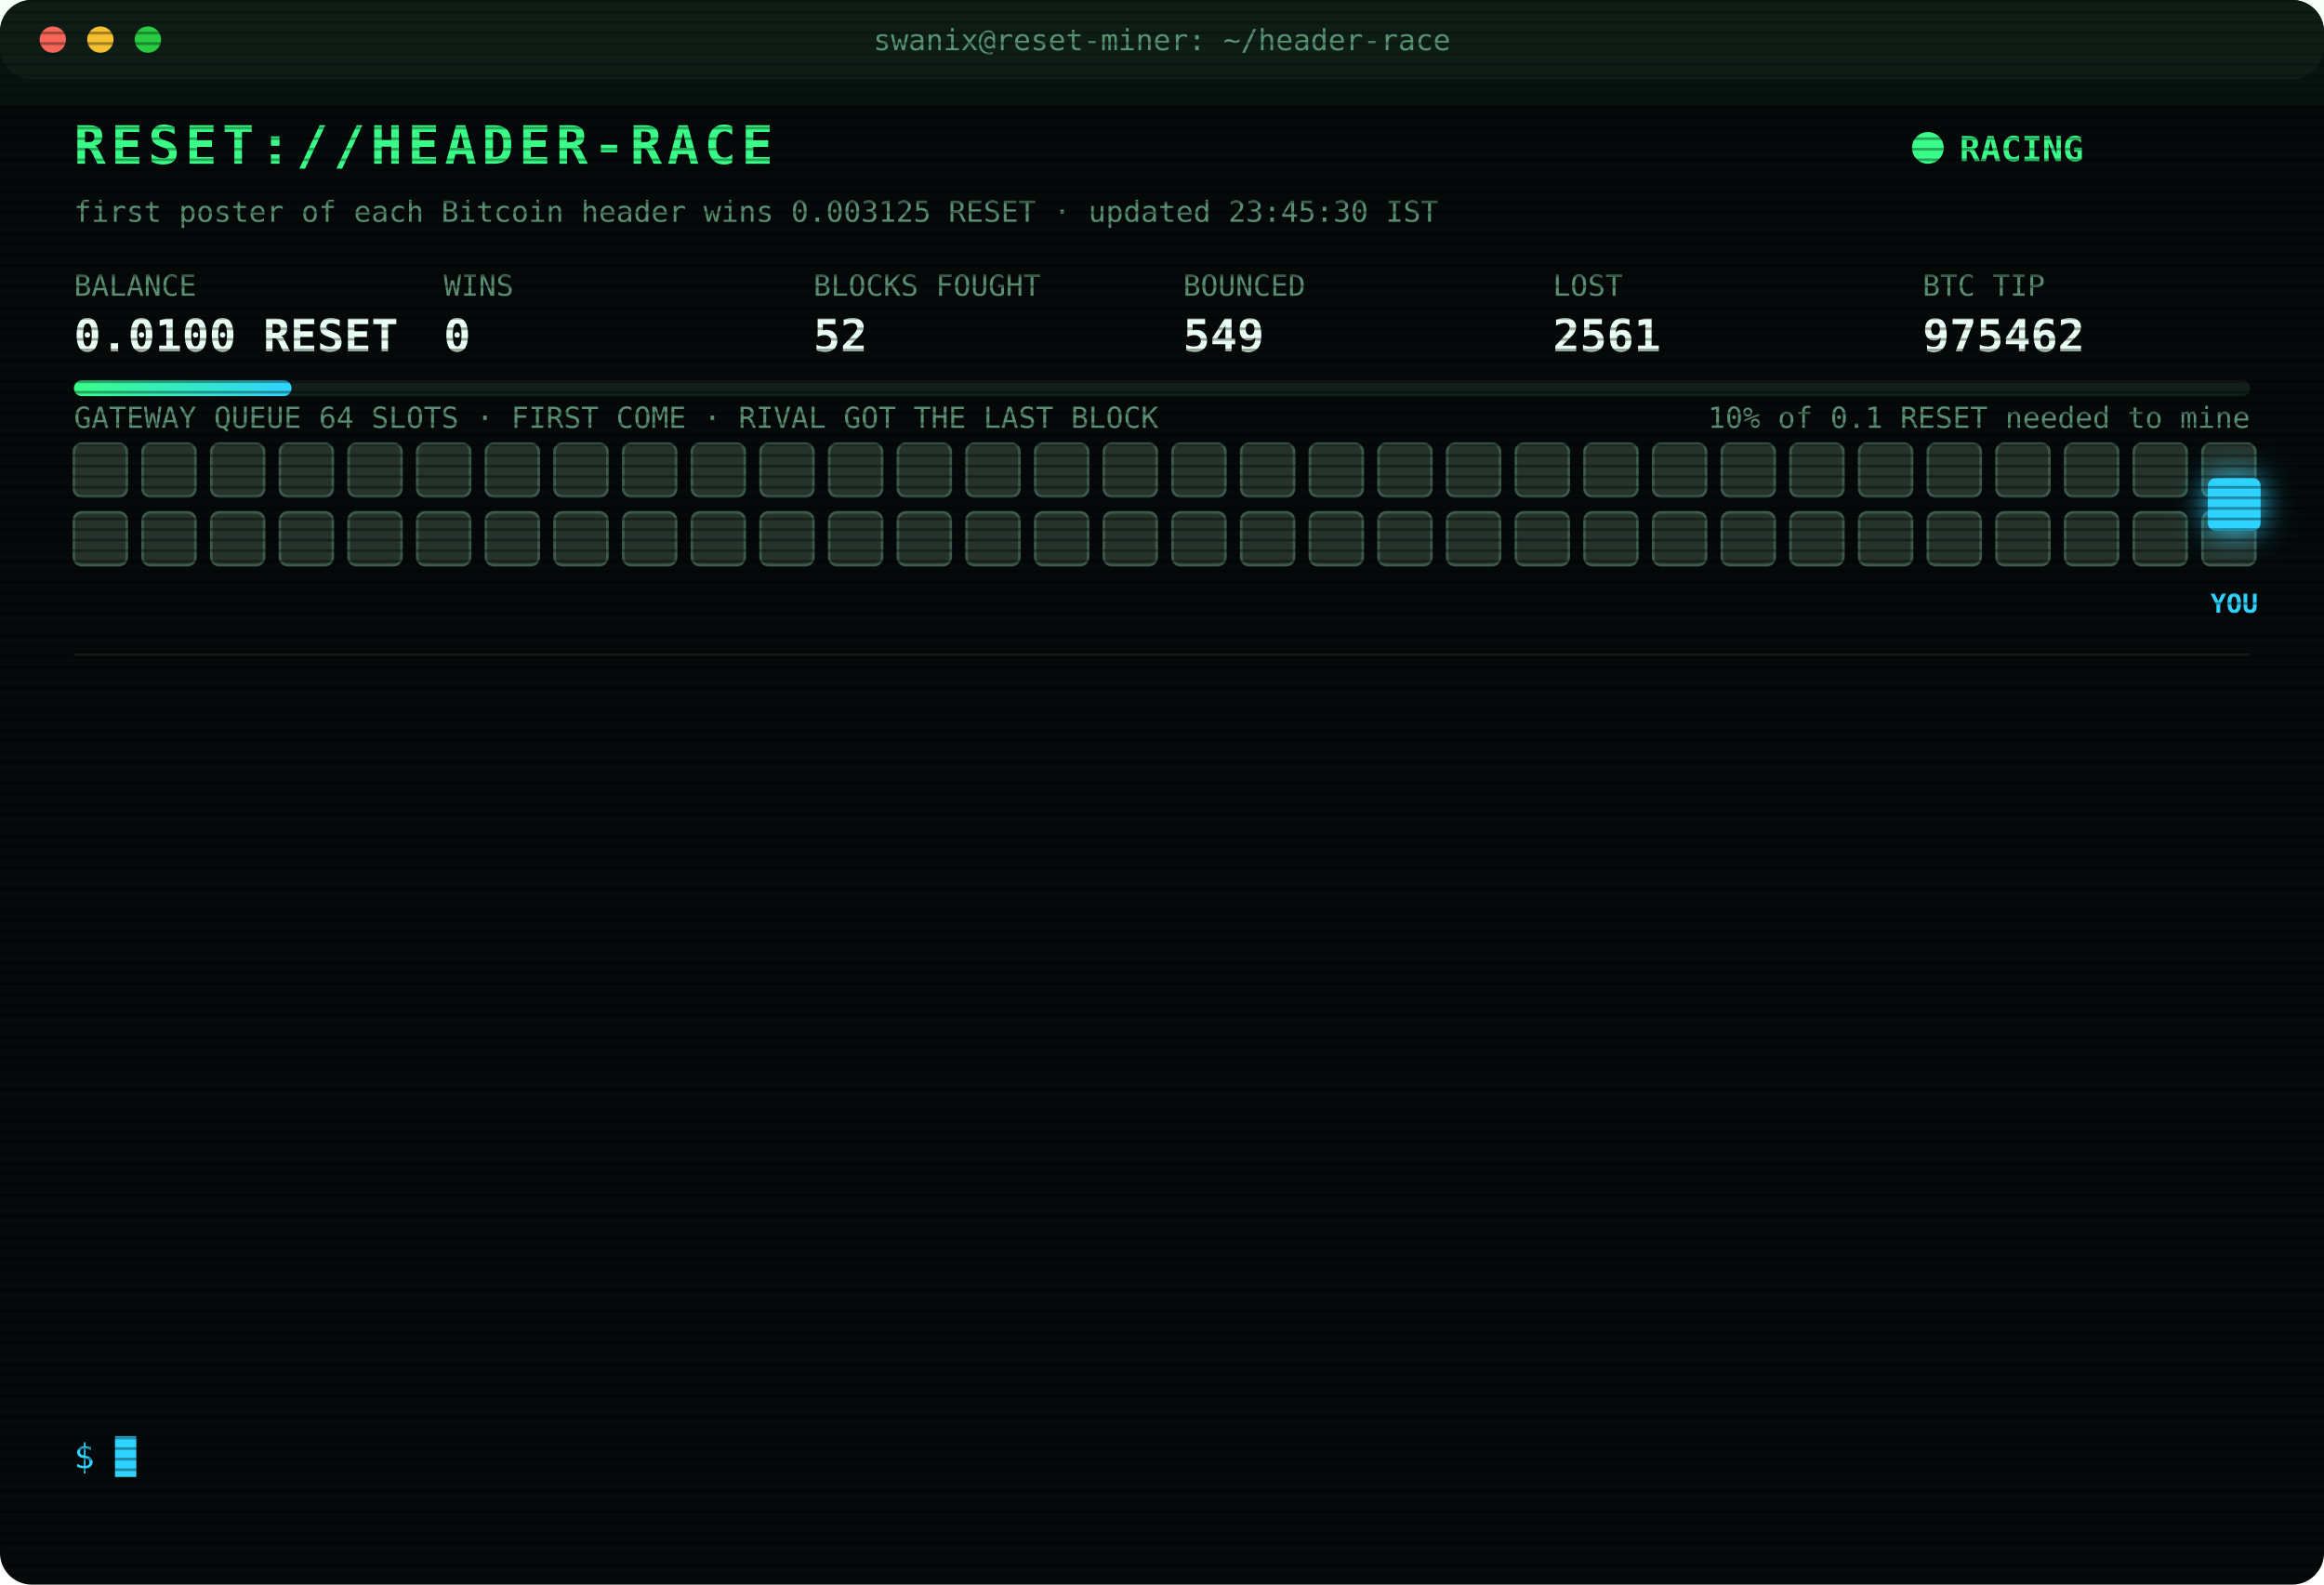
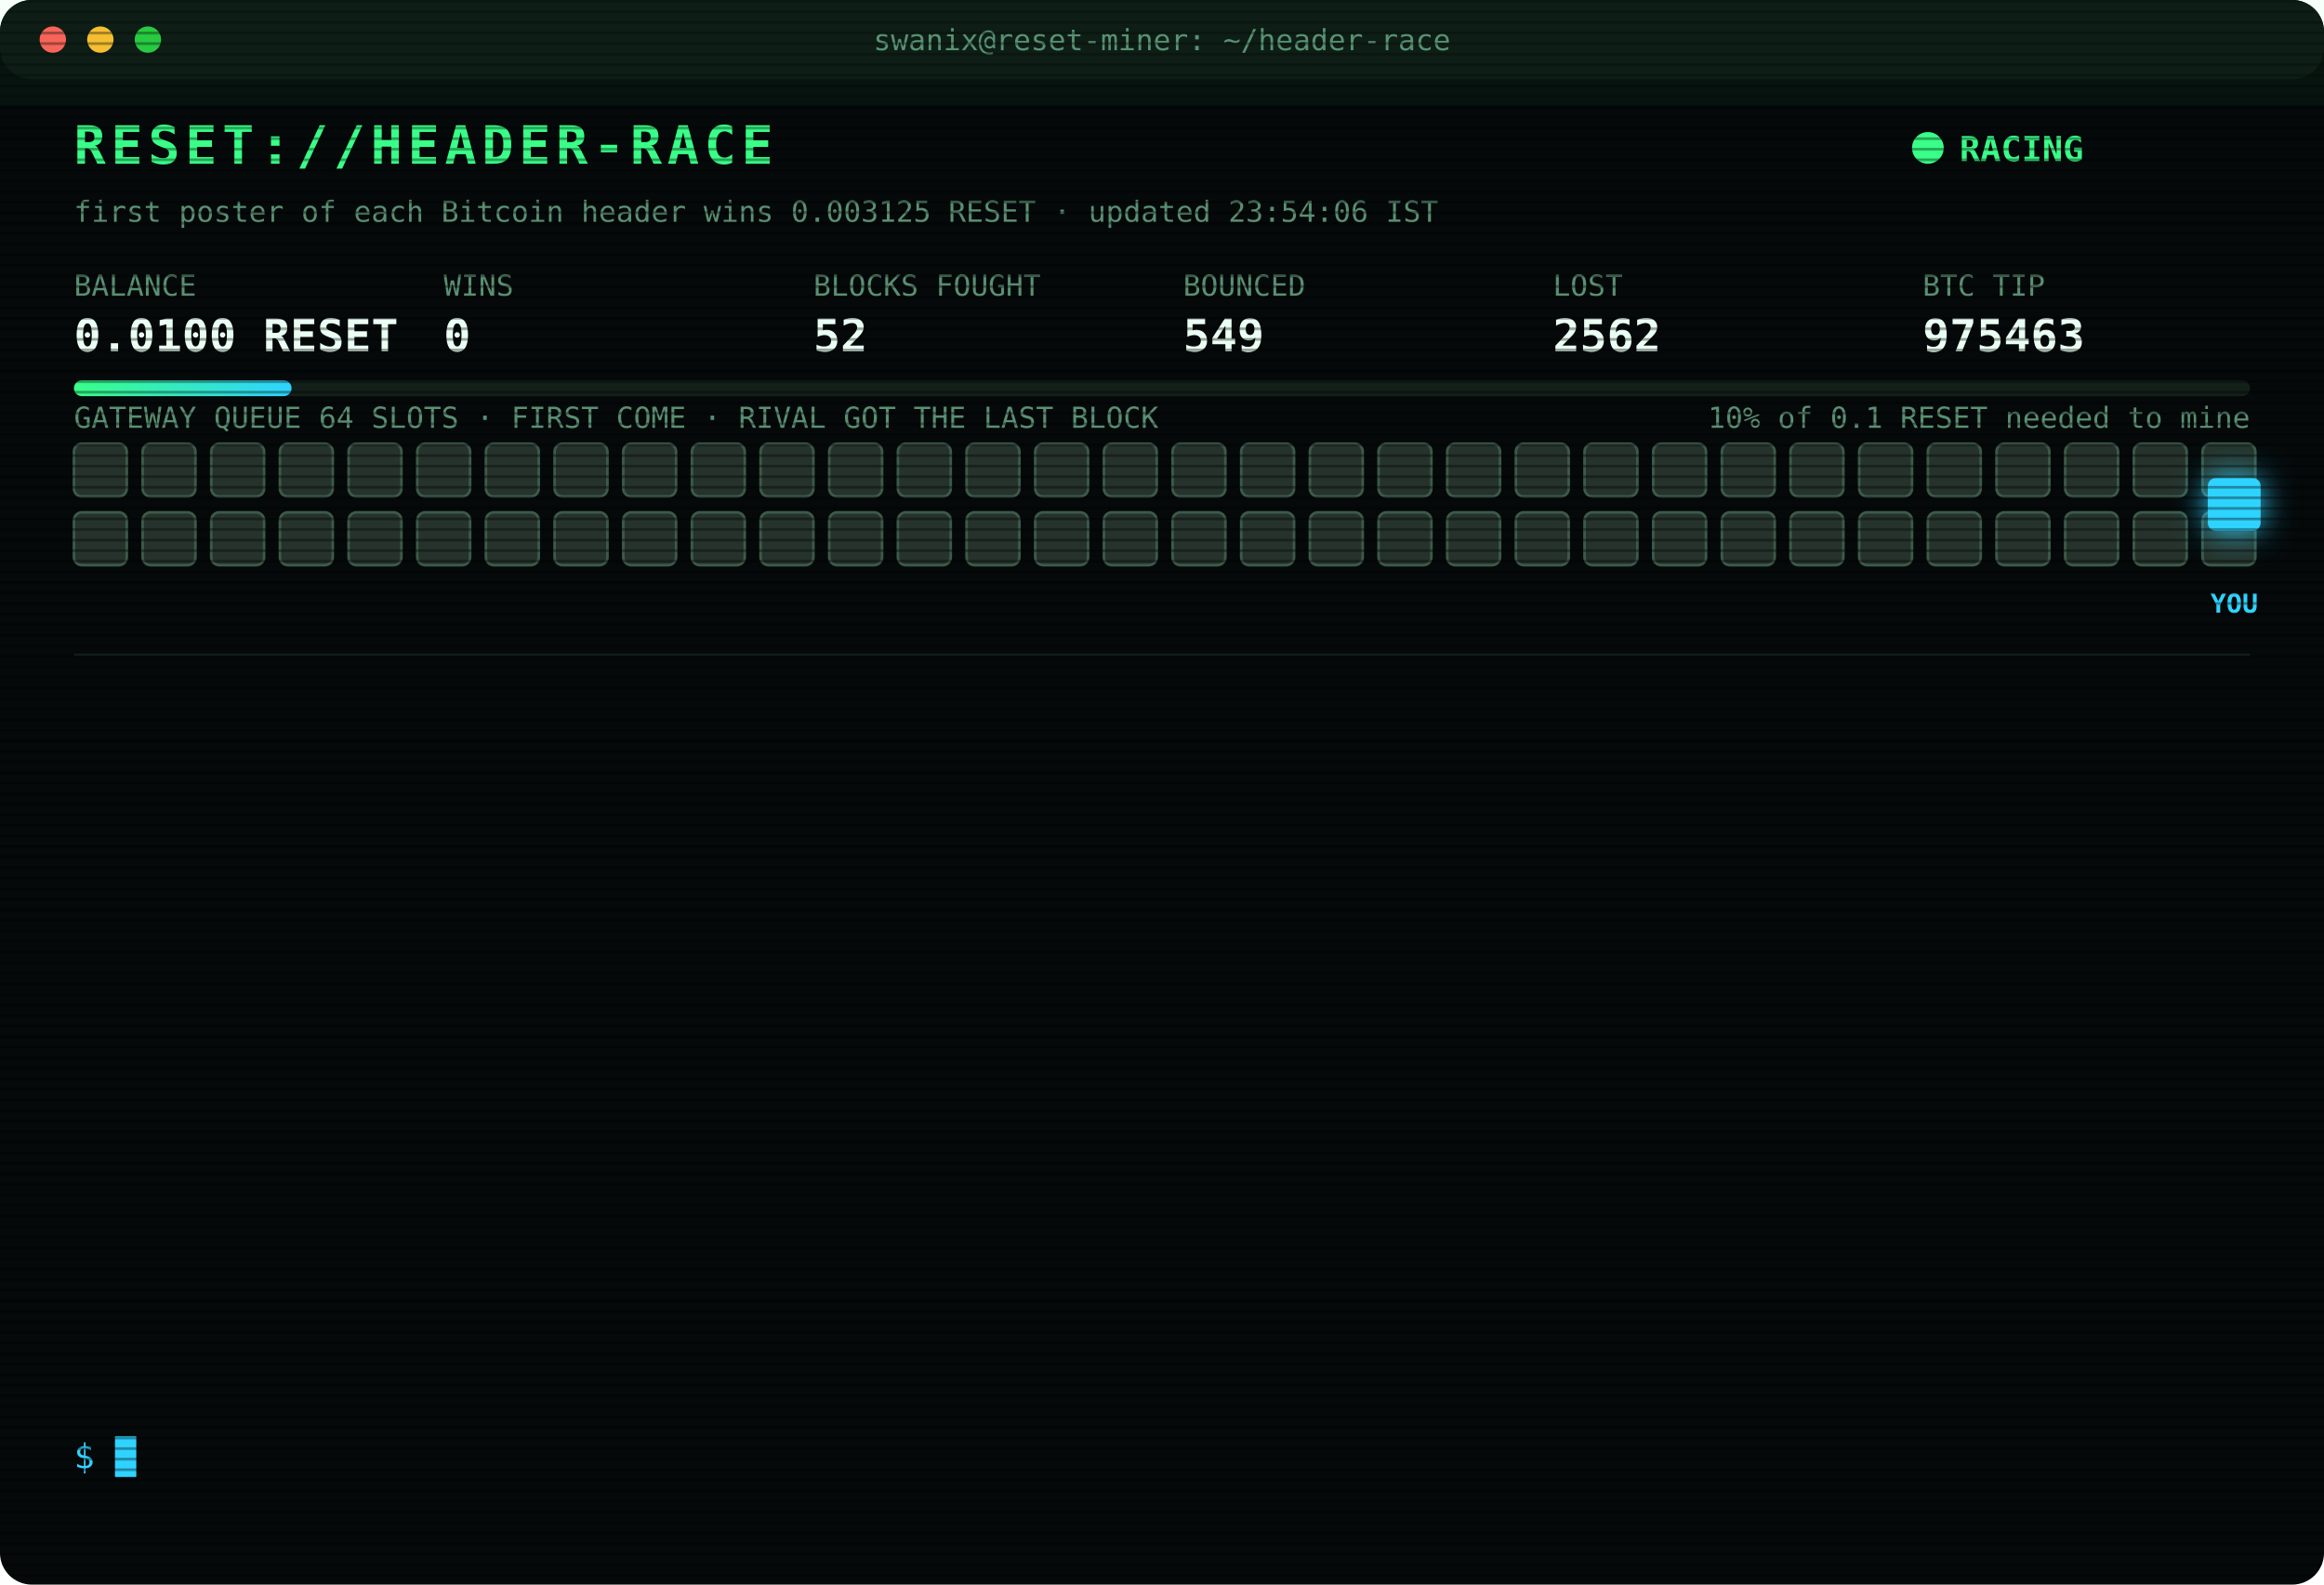
<svg xmlns="http://www.w3.org/2000/svg" width="880" height="600" viewBox="0 0 880 600" font-family="ui-monospace,SFMono-Regular,Menlo,Consolas,monospace">
  <style>
text{font-size:13px;fill:#7CFFB2}
.title{font-size:20px;font-weight:700;fill:#39FF88;letter-spacing:2px;animation:glitch 3s infinite steps(1)}
.sub{fill:#2fd3ff}.k{fill:#5a8f73;font-size:11px}.v{font-size:17px;font-weight:700;fill:#eafff3}
.ts{fill:#3f6b56}.boot{fill:#2fd3ff}.dim{fill:#5a8f73}.bad{fill:#ff4d6d}.warn{fill:#ffd23f}.mag{fill:#ff5cf0}.win{fill:#39FF88;font-weight:700}
.tag{font-size:10px;fill:#2fd3ff;font-weight:700}
.rival{fill:#26332c;stroke:#3c5a49;animation:jam 1.2s infinite alternate}
.idle{fill:#141c18;stroke:#22302a;animation:breathe 4s infinite}
.me{fill:#2fd3ff;filter:drop-shadow(0 0 6px #2fd3ff)}
.hover{animation:nudge 1.1s infinite ease-in-out}.bounce{animation:kick 1.4s infinite}
.ln{opacity:0;animation:in .4s forwards}
.cur{animation:blink 1s infinite steps(1)}
.scan{animation:scan 6s infinite linear}
.led{animation:blink 1.4s infinite}
@keyframes in{from{opacity:0;transform:translateX(-6px)}to{opacity:1;transform:none}}
@keyframes blink{50%{opacity:0}}
@keyframes jam{to{fill:#33463b}}
@keyframes breathe{50%{opacity:.4}}
@keyframes nudge{50%{transform:translateX(-10px)}}
@keyframes kick{0%,100%{transform:none}30%{transform:translateX(-14px)}55%{transform:translateX(10px) translateY(-6px)}}
@keyframes glitch{0%,92%{transform:none}93%{transform:translateX(2px);fill:#ff4d6d}95%{transform:translateX(-2px);fill:#2fd3ff}97%{transform:none}}
@keyframes scan{from{transform:translateY(-40px)}to{transform:translateY(600px)}}
</style>
  <defs>
    <pattern id="sl" width="4" height="4" patternUnits="userSpaceOnUse">
      <rect width="4" height="1" fill="#000" opacity=".35" />
    </pattern>
    <linearGradient id="bar">
      <stop offset="0" stop-color="#39FF88" />
      <stop offset="1" stop-color="#2fd3ff" />
    </linearGradient>
  </defs>
  <rect width="880" height="600" rx="12" fill="#05090a" />
  <rect width="880" height="30" rx="12" fill="#0d1512" />
  <circle cx="20" cy="15" r="5" fill="#ff5f57" />
  <circle cx="38" cy="15" r="5" fill="#febc2e" />
  <circle cx="56" cy="15" r="5" fill="#28c840" />
  <text x="440" y="19" text-anchor="middle" class="k">swanix@reset-miner: ~/header-race</text>
  <text x="28" y="62" class="title">RESET://HEADER-RACE</text>
  <circle class="led" cx="730" cy="56" r="6" fill="#39FF88" />
  <text x="742" y="61" class="win">RACING</text>
-   <text x="28" y="84" class="k">first poster of each Bitcoin header wins 0.003125 RESET · updated 23:45:30 IST</text>
+   <text x="28" y="84" class="k">first poster of each Bitcoin header wins 0.003125 RESET · updated 23:54:06 IST</text>
  <text x="28" y="112" class="k">BALANCE</text>
  <text x="28" y="133" class="v">0.0100 RESET</text>
  <text x="168" y="112" class="k">WINS</text>
  <text x="168" y="133" class="v">0</text>
  <text x="308" y="112" class="k">BLOCKS FOUGHT</text>
  <text x="308" y="133" class="v">52</text>
  <text x="448" y="112" class="k">BOUNCED</text>
  <text x="448" y="133" class="v">549</text>
  <text x="588" y="112" class="k">LOST</text>
-   <text x="588" y="133" class="v">2561</text>
+   <text x="588" y="133" class="v">2562</text>
  <text x="728" y="112" class="k">BTC TIP</text>
-   <text x="728" y="133" class="v">975462</text>
+   <text x="728" y="133" class="v">975463</text>
  <rect x="28" y="144" width="824" height="6" rx="3" fill="#13201a" />
  <rect x="28" y="144" width="82.4" height="6" rx="3" fill="url(#bar)" />
  <text x="852" y="162" text-anchor="end" class="k">10% of 0.1 RESET needed to mine</text>
  <text x="28" y="162" class="k">GATEWAY QUEUE 64 SLOTS · FIRST COME · RIVAL GOT THE LAST BLOCK</text>
  <rect class="rival" x="28" y="168" width="20" height="20" rx="3" style="animation-delay:0.00s" />
  <rect class="rival" x="54" y="168" width="20" height="20" rx="3" style="animation-delay:0.05s" />
  <rect class="rival" x="80" y="168" width="20" height="20" rx="3" style="animation-delay:0.10s" />
  <rect class="rival" x="106" y="168" width="20" height="20" rx="3" style="animation-delay:0.15s" />
  <rect class="rival" x="132" y="168" width="20" height="20" rx="3" style="animation-delay:0.20s" />
  <rect class="rival" x="158" y="168" width="20" height="20" rx="3" style="animation-delay:0.25s" />
  <rect class="rival" x="184" y="168" width="20" height="20" rx="3" style="animation-delay:0.30s" />
  <rect class="rival" x="210" y="168" width="20" height="20" rx="3" style="animation-delay:0.35s" />
  <rect class="rival" x="236" y="168" width="20" height="20" rx="3" style="animation-delay:0.40s" />
  <rect class="rival" x="262" y="168" width="20" height="20" rx="3" style="animation-delay:0.45s" />
  <rect class="rival" x="288" y="168" width="20" height="20" rx="3" style="animation-delay:0.50s" />
  <rect class="rival" x="314" y="168" width="20" height="20" rx="3" style="animation-delay:0.55s" />
  <rect class="rival" x="340" y="168" width="20" height="20" rx="3" style="animation-delay:0.60s" />
  <rect class="rival" x="366" y="168" width="20" height="20" rx="3" style="animation-delay:0.65s" />
  <rect class="rival" x="392" y="168" width="20" height="20" rx="3" style="animation-delay:0.70s" />
  <rect class="rival" x="418" y="168" width="20" height="20" rx="3" style="animation-delay:0.75s" />
  <rect class="rival" x="444" y="168" width="20" height="20" rx="3" style="animation-delay:0.80s" />
  <rect class="rival" x="470" y="168" width="20" height="20" rx="3" style="animation-delay:0.85s" />
  <rect class="rival" x="496" y="168" width="20" height="20" rx="3" style="animation-delay:0.90s" />
  <rect class="rival" x="522" y="168" width="20" height="20" rx="3" style="animation-delay:0.95s" />
  <rect class="rival" x="548" y="168" width="20" height="20" rx="3" style="animation-delay:1.00s" />
  <rect class="rival" x="574" y="168" width="20" height="20" rx="3" style="animation-delay:1.05s" />
  <rect class="rival" x="600" y="168" width="20" height="20" rx="3" style="animation-delay:1.10s" />
  <rect class="rival" x="626" y="168" width="20" height="20" rx="3" style="animation-delay:1.15s" />
  <rect class="rival" x="652" y="168" width="20" height="20" rx="3" style="animation-delay:1.20s" />
  <rect class="rival" x="678" y="168" width="20" height="20" rx="3" style="animation-delay:1.25s" />
  <rect class="rival" x="704" y="168" width="20" height="20" rx="3" style="animation-delay:1.30s" />
  <rect class="rival" x="730" y="168" width="20" height="20" rx="3" style="animation-delay:1.35s" />
  <rect class="rival" x="756" y="168" width="20" height="20" rx="3" style="animation-delay:1.40s" />
  <rect class="rival" x="782" y="168" width="20" height="20" rx="3" style="animation-delay:1.45s" />
  <rect class="rival" x="808" y="168" width="20" height="20" rx="3" style="animation-delay:1.50s" />
  <rect class="rival" x="834" y="168" width="20" height="20" rx="3" style="animation-delay:1.55s" />
  <rect class="rival" x="28" y="194" width="20" height="20" rx="3" style="animation-delay:1.60s" />
  <rect class="rival" x="54" y="194" width="20" height="20" rx="3" style="animation-delay:1.65s" />
  <rect class="rival" x="80" y="194" width="20" height="20" rx="3" style="animation-delay:1.70s" />
  <rect class="rival" x="106" y="194" width="20" height="20" rx="3" style="animation-delay:1.75s" />
  <rect class="rival" x="132" y="194" width="20" height="20" rx="3" style="animation-delay:1.80s" />
  <rect class="rival" x="158" y="194" width="20" height="20" rx="3" style="animation-delay:1.85s" />
  <rect class="rival" x="184" y="194" width="20" height="20" rx="3" style="animation-delay:1.90s" />
  <rect class="rival" x="210" y="194" width="20" height="20" rx="3" style="animation-delay:1.95s" />
  <rect class="rival" x="236" y="194" width="20" height="20" rx="3" style="animation-delay:2.00s" />
  <rect class="rival" x="262" y="194" width="20" height="20" rx="3" style="animation-delay:2.05s" />
  <rect class="rival" x="288" y="194" width="20" height="20" rx="3" style="animation-delay:2.10s" />
  <rect class="rival" x="314" y="194" width="20" height="20" rx="3" style="animation-delay:2.15s" />
  <rect class="rival" x="340" y="194" width="20" height="20" rx="3" style="animation-delay:2.20s" />
  <rect class="rival" x="366" y="194" width="20" height="20" rx="3" style="animation-delay:2.25s" />
  <rect class="rival" x="392" y="194" width="20" height="20" rx="3" style="animation-delay:2.30s" />
  <rect class="rival" x="418" y="194" width="20" height="20" rx="3" style="animation-delay:2.35s" />
  <rect class="rival" x="444" y="194" width="20" height="20" rx="3" style="animation-delay:2.40s" />
  <rect class="rival" x="470" y="194" width="20" height="20" rx="3" style="animation-delay:2.45s" />
  <rect class="rival" x="496" y="194" width="20" height="20" rx="3" style="animation-delay:2.50s" />
  <rect class="rival" x="522" y="194" width="20" height="20" rx="3" style="animation-delay:2.55s" />
  <rect class="rival" x="548" y="194" width="20" height="20" rx="3" style="animation-delay:2.60s" />
  <rect class="rival" x="574" y="194" width="20" height="20" rx="3" style="animation-delay:2.65s" />
  <rect class="rival" x="600" y="194" width="20" height="20" rx="3" style="animation-delay:2.70s" />
  <rect class="rival" x="626" y="194" width="20" height="20" rx="3" style="animation-delay:2.75s" />
  <rect class="rival" x="652" y="194" width="20" height="20" rx="3" style="animation-delay:2.80s" />
  <rect class="rival" x="678" y="194" width="20" height="20" rx="3" style="animation-delay:2.85s" />
  <rect class="rival" x="704" y="194" width="20" height="20" rx="3" style="animation-delay:2.90s" />
  <rect class="rival" x="730" y="194" width="20" height="20" rx="3" style="animation-delay:2.95s" />
  <rect class="rival" x="756" y="194" width="20" height="20" rx="3" style="animation-delay:3.00s" />
  <rect class="rival" x="782" y="194" width="20" height="20" rx="3" style="animation-delay:3.05s" />
  <rect class="rival" x="808" y="194" width="20" height="20" rx="3" style="animation-delay:3.10s" />
  <rect class="rival" x="834" y="194" width="20" height="20" rx="3" style="animation-delay:3.15s" />
  <g class="hover">
    <rect class="me" x="836" y="181" width="20" height="20" rx="3" />
    <text class="tag" x="846" y="232" text-anchor="middle">YOU</text>
  </g>
  <line x1="28" x2="852" y1="248" y2="248" stroke="#13201a" />
  <g class="ln" style="animation-delay:0.40s">
-     <text x="28" y="270" class="ts">20:54:23</text>
-     <text x="104" y="270" class="bad">[LOST] #975450 taken by a rival miner</text>
+     <text x="28" y="270" class="ts">22:01:01</text>
+     <text x="104" y="270" class="bad">[LOST] #975451 taken by a rival miner</text>
  </g>
  <g class="ln" style="animation-delay:0.65s">
-     <text x="28" y="292" class="ts">22:01:01</text>
-     <text x="104" y="292" class="bad">[LOST] #975451 taken by a rival miner</text>
+     <text x="28" y="292" class="ts">22:10:41</text>
+     <text x="104" y="292" class="bad">[LOST] #975452 taken by a rival miner</text>
  </g>
  <g class="ln" style="animation-delay:0.90s">
-     <text x="28" y="314" class="ts">22:10:41</text>
-     <text x="104" y="314" class="bad">[LOST] #975452 taken by a rival miner</text>
+     <text x="28" y="314" class="ts">22:18:04</text>
+     <text x="104" y="314" class="bad">[GATEWAY DOWN] no response · 3248ms</text>
  </g>
  <g class="ln" style="animation-delay:1.15s">
-     <text x="28" y="336" class="ts">22:18:04</text>
-     <text x="104" y="336" class="bad">[GATEWAY DOWN] no response · 3248ms</text>
+     <text x="28" y="336" class="ts">22:18:32</text>
+     <text x="104" y="336" class="bad">[LOST] #975453 taken by a rival miner</text>
  </g>
  <g class="ln" style="animation-delay:1.40s">
-     <text x="28" y="358" class="ts">22:18:32</text>
-     <text x="104" y="358" class="bad">[LOST] #975453 taken by a rival miner</text>
+     <text x="28" y="358" class="ts">22:44:57</text>
+     <text x="104" y="358" class="bad">[LOST] #975455 taken by a rival miner</text>
  </g>
  <g class="ln" style="animation-delay:1.65s">
-     <text x="28" y="380" class="ts">22:44:57</text>
-     <text x="104" y="380" class="bad">[LOST] #975455 taken by a rival miner</text>
+     <text x="28" y="380" class="ts">22:54:31</text>
+     <text x="104" y="380" class="bad">[LOST] #975456 taken by a rival miner</text>
  </g>
  <g class="ln" style="animation-delay:1.90s">
-     <text x="28" y="402" class="ts">22:54:31</text>
-     <text x="104" y="402" class="bad">[LOST] #975456 taken by a rival miner</text>
+     <text x="28" y="402" class="ts">23:04:00</text>
+     <text x="104" y="402" class="bad">[LOST] #975457 taken by a rival miner</text>
  </g>
  <g class="ln" style="animation-delay:2.15s">
-     <text x="28" y="424" class="ts">23:04:00</text>
-     <text x="104" y="424" class="bad">[LOST] #975457 taken by a rival miner</text>
+     <text x="28" y="424" class="ts">23:11:49</text>
+     <text x="104" y="424" class="bad">[LOST] #975458 taken by a rival miner</text>
  </g>
  <g class="ln" style="animation-delay:2.40s">
-     <text x="28" y="446" class="ts">23:11:49</text>
-     <text x="104" y="446" class="bad">[LOST] #975458 taken by a rival miner</text>
+     <text x="28" y="446" class="ts">23:15:39</text>
+     <text x="104" y="446" class="bad">[LOST] #975459 taken by a rival miner</text>
  </g>
  <g class="ln" style="animation-delay:2.65s">
-     <text x="28" y="468" class="ts">23:15:39</text>
-     <text x="104" y="468" class="bad">[LOST] #975459 taken by a rival miner</text>
+     <text x="28" y="468" class="ts">23:16:29</text>
+     <text x="104" y="468" class="bad">[LOST] #975460 taken by a rival miner</text>
  </g>
  <g class="ln" style="animation-delay:2.90s">
-     <text x="28" y="490" class="ts">23:16:29</text>
-     <text x="104" y="490" class="bad">[LOST] #975460 taken by a rival miner</text>
+     <text x="28" y="490" class="ts">23:30:39</text>
+     <text x="104" y="490" class="bad">[LOST] #975461 taken by a rival miner</text>
  </g>
  <g class="ln" style="animation-delay:3.15s">
-     <text x="28" y="512" class="ts">23:30:39</text>
-     <text x="104" y="512" class="bad">[LOST] #975461 taken by a rival miner</text>
+     <text x="28" y="512" class="ts">23:39:02</text>
+     <text x="104" y="512" class="bad">[LOST] #975462 taken by a rival miner</text>
  </g>
  <g class="ln" style="animation-delay:3.40s">
-     <text x="28" y="534" class="ts">23:39:02</text>
-     <text x="104" y="534" class="bad">[LOST] #975462 taken by a rival miner</text>
+     <text x="28" y="534" class="ts">23:54:06</text>
+     <text x="104" y="534" class="bad">[LOST] #975463 taken by a rival miner</text>
  </g>
  <text x="28" y="556" class="sub">$ <tspan class="cur">█</tspan>
  </text>
  <rect width="880" height="600" rx="12" fill="url(#sl)" pointer-events="none" />
  <rect class="scan" width="880" height="40" fill="#39FF88" opacity=".04" />
</svg>
